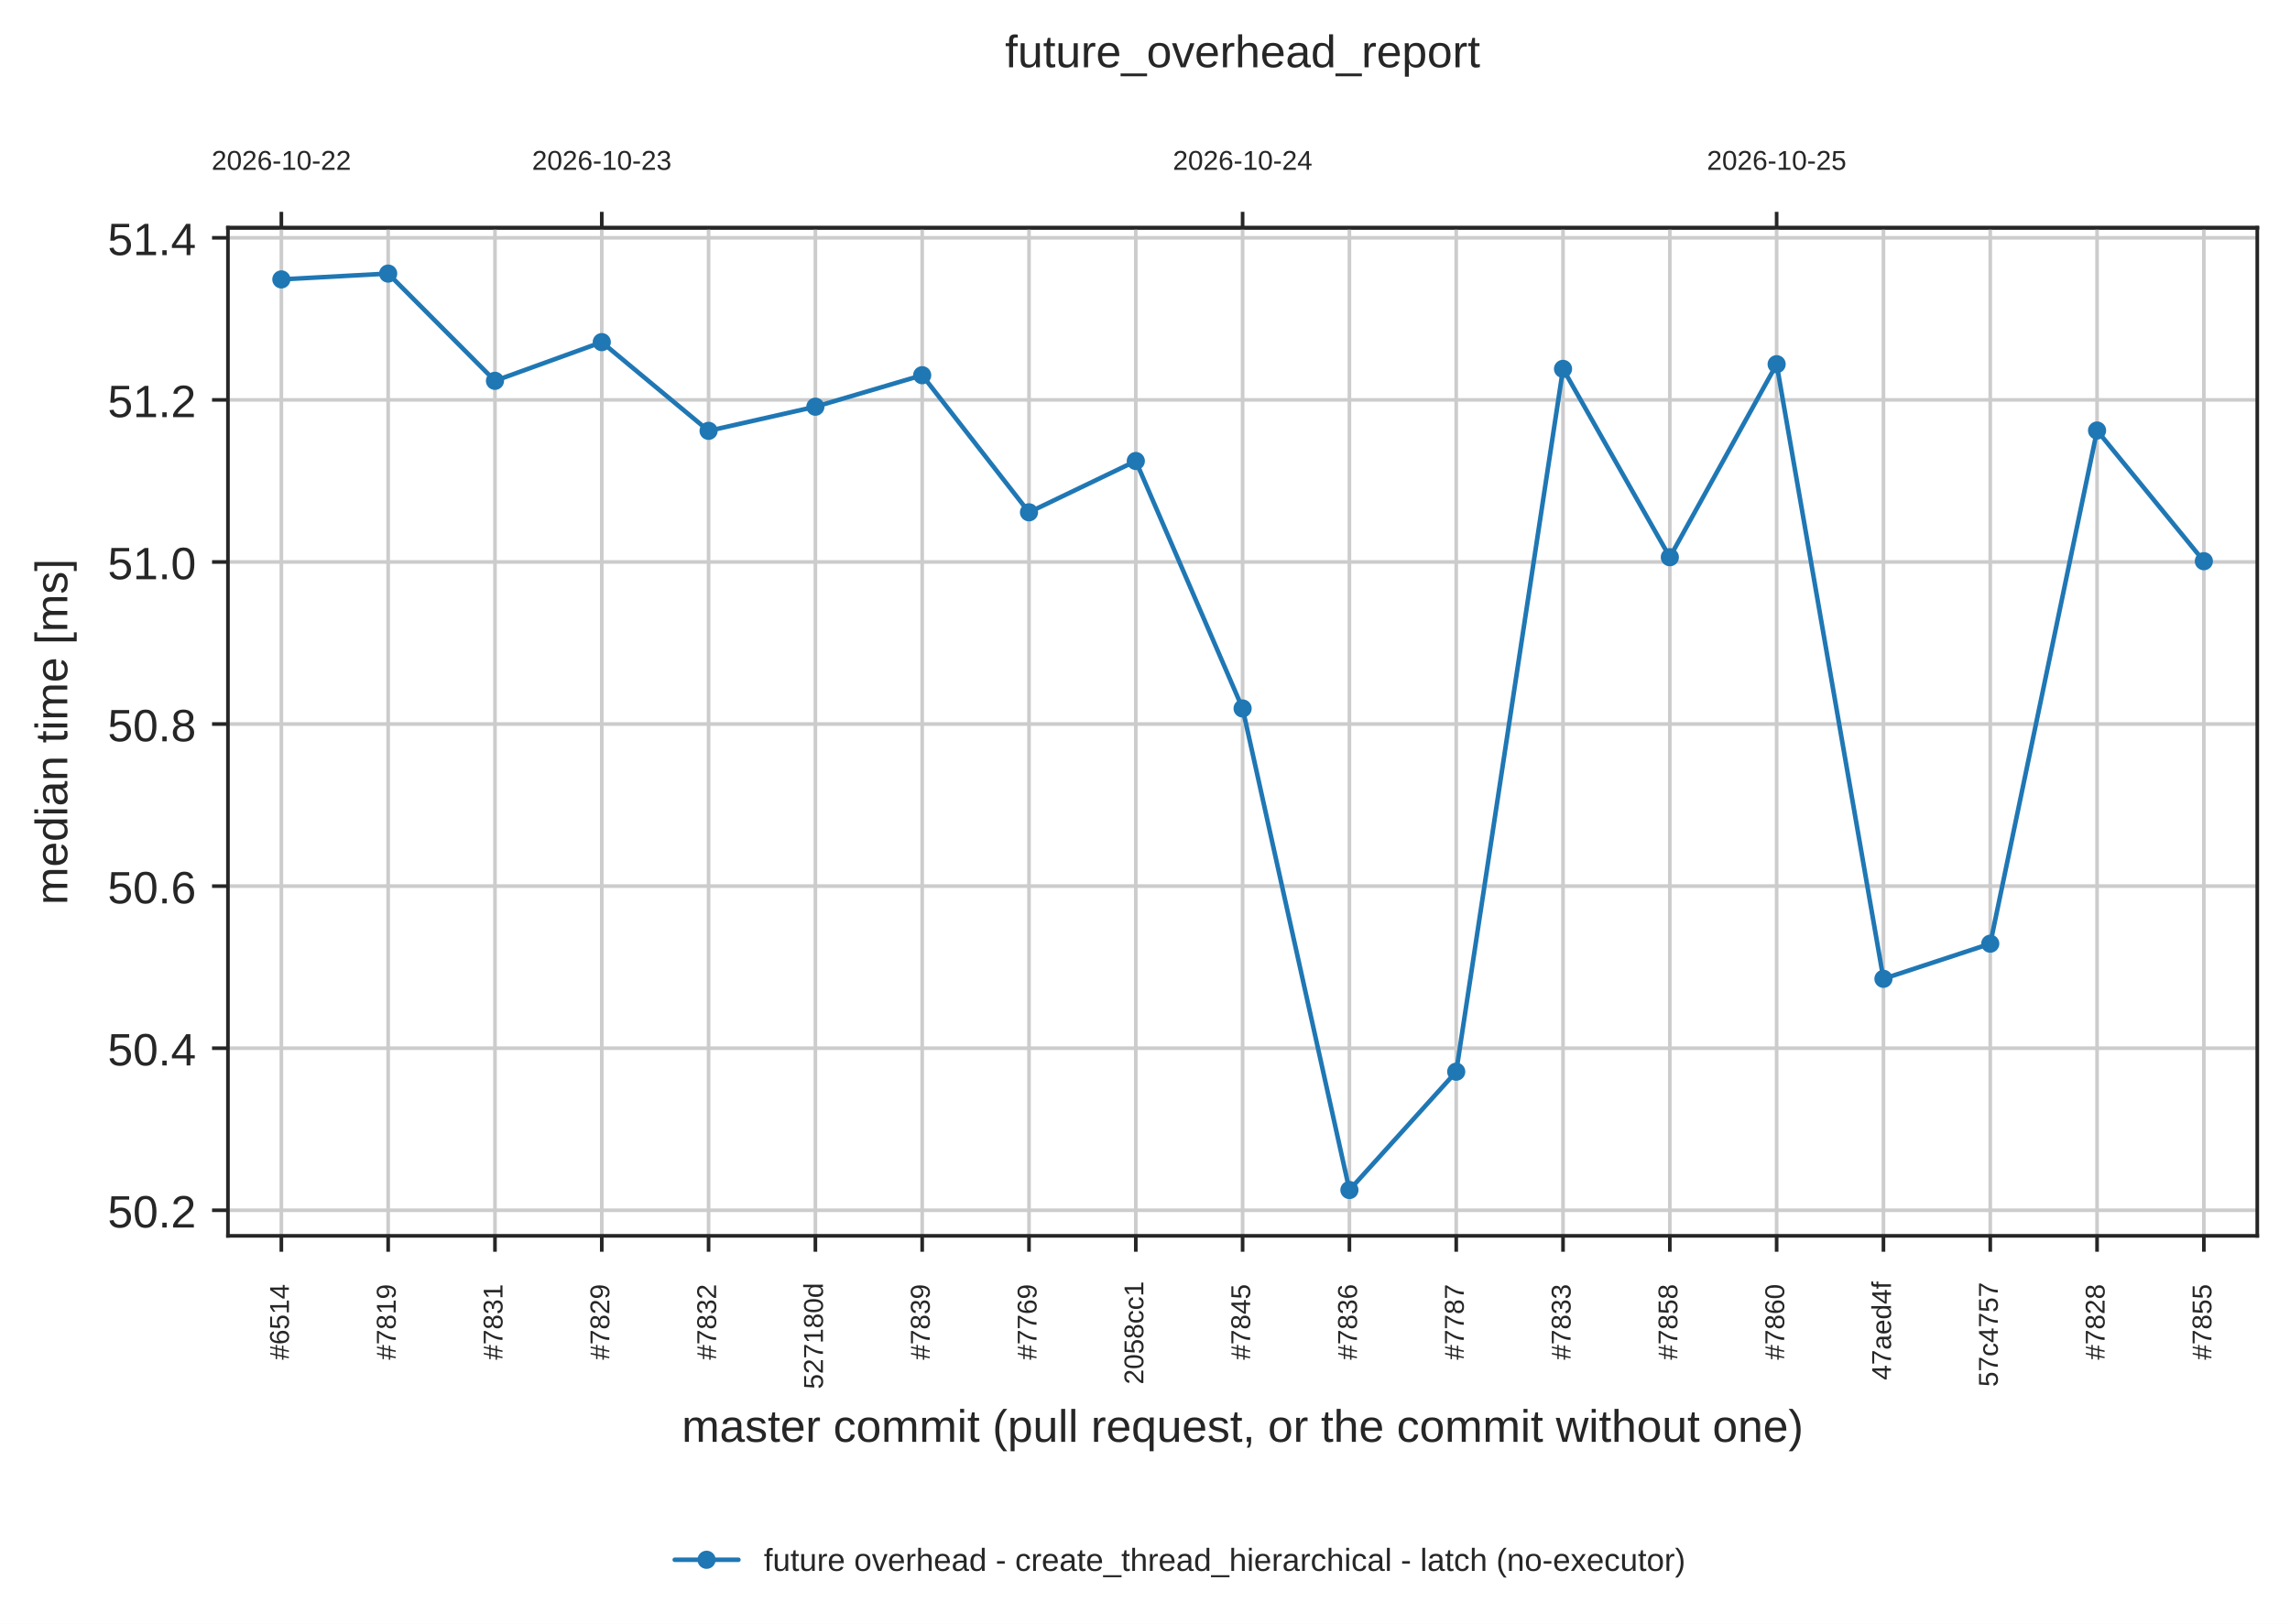
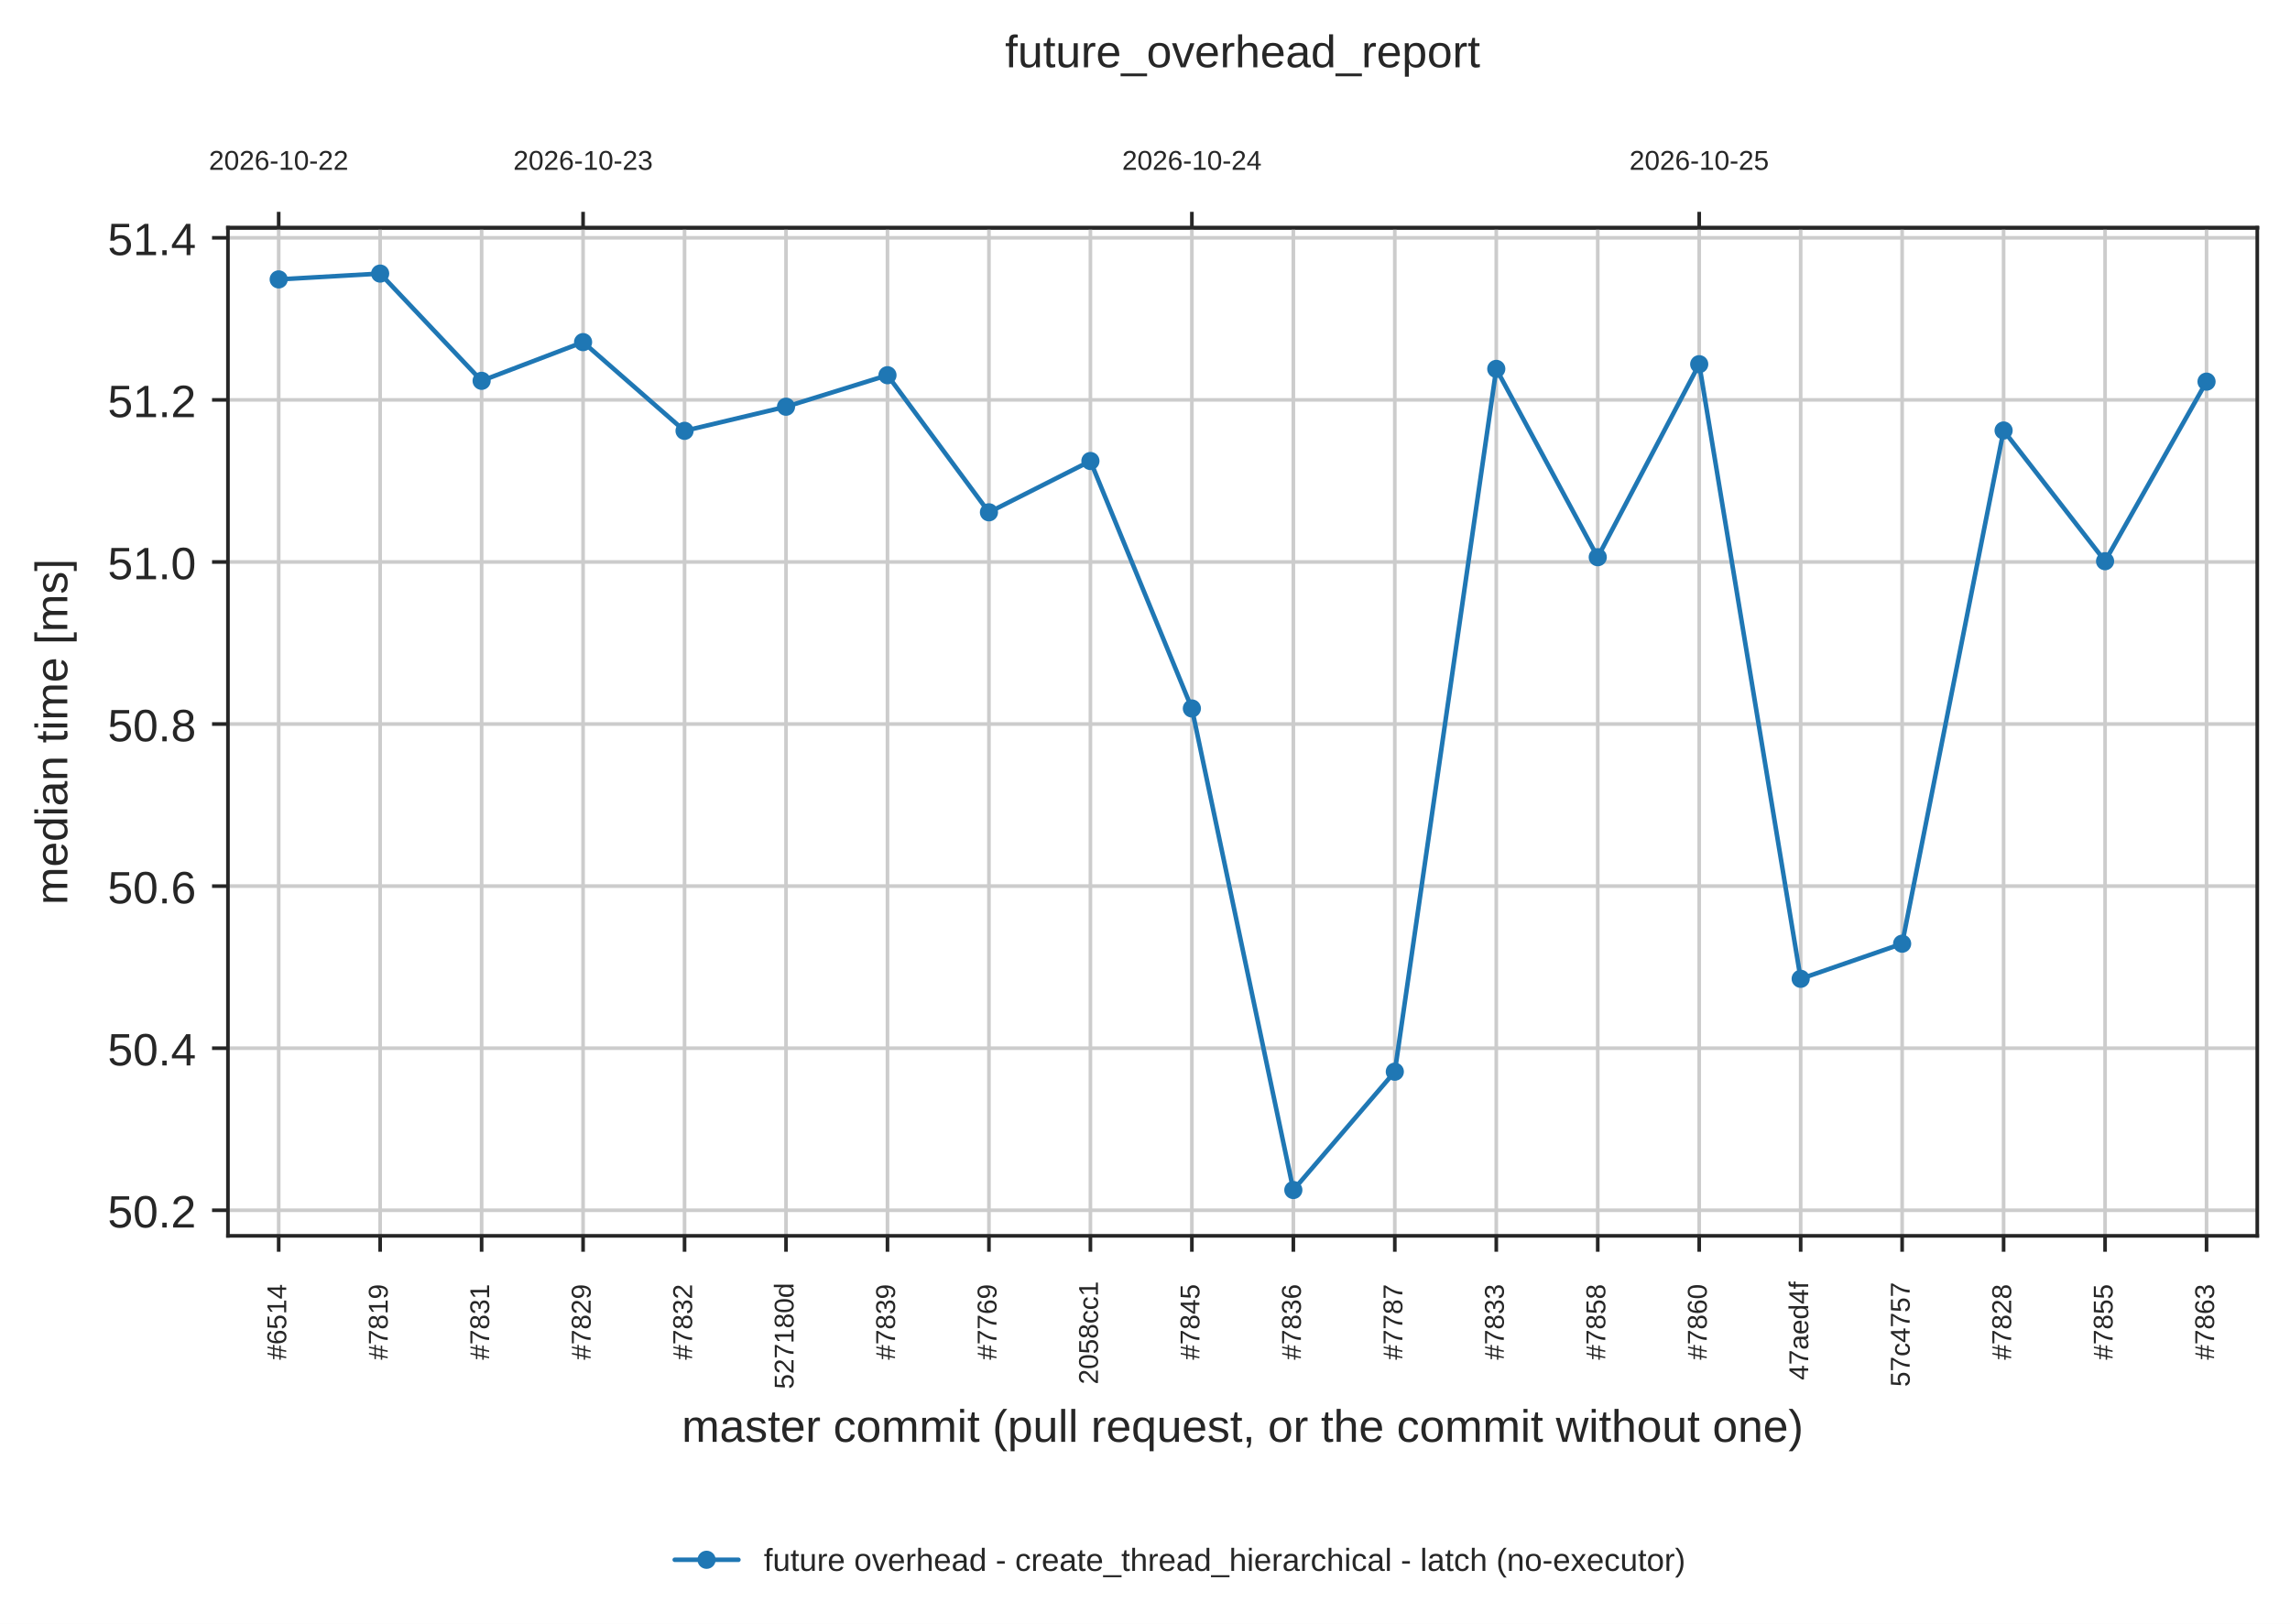
<svg xmlns="http://www.w3.org/2000/svg" xmlns:xlink="http://www.w3.org/1999/xlink" width="503.744pt" height="357.227pt" viewBox="0 0 503.744 357.227" version="1.1">
  <defs>
    <style type="text/css">*{stroke-linejoin: round; stroke-linecap: butt}</style>
  </defs>
  <g id="figure_1">
    <g id="patch_1">
      <path d="M 0 357.227  L 503.744 357.227  L 503.744 0  L 0 0  z " style="fill: #ffffff" />
    </g>
    <g id="axes_1">
      <g id="patch_2">
        <path d="M 50.144 271.865  L 496.544 271.865  L 496.544 50.105  L 50.144 50.105  z " style="fill: #ffffff" />
      </g>
      <g id="axes_2">
        <g id="patch_3">
          <path d="M 50.144 50.105  L 496.544 50.105  L 496.544 50.105  L 50.144 50.105  z " style="fill: #ffffff" />
        </g>
        <g id="matplotlib.axis_1">
          <g id="xtick_1">
            <g id="line2d_1">
-               <path d="M 61.891 50.105  L 61.891 50.105  " clip-path="url(#p369d1772c1)" style="fill: none; stroke: #cccccc; stroke-width: 0.8; stroke-linecap: round" />
+               <path d="M 61.304 50.105  L 61.304 50.105  " clip-path="url(#p369d1772c1)" style="fill: none; stroke: #cccccc; stroke-width: 0.8; stroke-linecap: round" />
            </g>
            <g id="line2d_2">
              <defs>
                <path id="m009edd776a" d="M 0 0  L 0 -3.5  " style="stroke: #262626; stroke-width: 0.8" />
              </defs>
              <g>
-                 <use xlink:href="#m009edd776a" x="61.891" y="50.105" style="fill: #262626; stroke: #262626; stroke-width: 0.8" />
+                 <use xlink:href="#m009edd776a" x="61.304" y="50.105" style="fill: #262626; stroke: #262626; stroke-width: 0.8" />
              </g>
            </g>
            <g id="text_1">
-               <text style="fill: #262626; font: 6px 'Arial', 'DejaVu Sans', 'Liberation Sans', 'Bitstream Vera Sans', sans-serif; text-anchor: middle" x="61.891" y="37.358" transform="rotate(-0 61.89112 37.3575)">2026-10-22</text>
+               <text style="fill: #262626; font: 6px 'Arial', 'DejaVu Sans', 'Liberation Sans', 'Bitstream Vera Sans', sans-serif; text-anchor: middle" x="61.304" y="37.358" transform="rotate(-0 61.30375 37.3575)">2026-10-22</text>
            </g>
          </g>
          <g id="xtick_2">
            <g id="line2d_3">
-               <path d="M 132.375 50.105  L 132.375 50.105  " clip-path="url(#p369d1772c1)" style="fill: none; stroke: #cccccc; stroke-width: 0.8; stroke-linecap: round" />
+               <path d="M 128.264 50.105  L 128.264 50.105  " clip-path="url(#p369d1772c1)" style="fill: none; stroke: #cccccc; stroke-width: 0.8; stroke-linecap: round" />
            </g>
            <g id="line2d_4">
              <g>
-                 <use xlink:href="#m009edd776a" x="132.375" y="50.105" style="fill: #262626; stroke: #262626; stroke-width: 0.8" />
+                 <use xlink:href="#m009edd776a" x="128.264" y="50.105" style="fill: #262626; stroke: #262626; stroke-width: 0.8" />
              </g>
            </g>
            <g id="text_2">
-               <text style="fill: #262626; font: 6px 'Arial', 'DejaVu Sans', 'Liberation Sans', 'Bitstream Vera Sans', sans-serif; text-anchor: middle" x="132.375" y="37.358" transform="rotate(-0 132.3753 37.3575)">2026-10-23</text>
+               <text style="fill: #262626; font: 6px 'Arial', 'DejaVu Sans', 'Liberation Sans', 'Bitstream Vera Sans', sans-serif; text-anchor: middle" x="128.264" y="37.358" transform="rotate(-0 128.2637 37.3575)">2026-10-23</text>
            </g>
          </g>
          <g id="xtick_3">
            <g id="line2d_5">
-               <path d="M 273.344 50.105  L 273.344 50.105  " clip-path="url(#p369d1772c1)" style="fill: none; stroke: #cccccc; stroke-width: 0.8; stroke-linecap: round" />
+               <path d="M 262.184 50.105  L 262.184 50.105  " clip-path="url(#p369d1772c1)" style="fill: none; stroke: #cccccc; stroke-width: 0.8; stroke-linecap: round" />
            </g>
            <g id="line2d_6">
              <g>
-                 <use xlink:href="#m009edd776a" x="273.344" y="50.105" style="fill: #262626; stroke: #262626; stroke-width: 0.8" />
+                 <use xlink:href="#m009edd776a" x="262.184" y="50.105" style="fill: #262626; stroke: #262626; stroke-width: 0.8" />
              </g>
            </g>
            <g id="text_3">
-               <text style="fill: #262626; font: 6px 'Arial', 'DejaVu Sans', 'Liberation Sans', 'Bitstream Vera Sans', sans-serif; text-anchor: middle" x="273.344" y="37.358" transform="rotate(-0 273.3438 37.3575)">2026-10-24</text>
+               <text style="fill: #262626; font: 6px 'Arial', 'DejaVu Sans', 'Liberation Sans', 'Bitstream Vera Sans', sans-serif; text-anchor: middle" x="262.184" y="37.358" transform="rotate(-0 262.1837 37.3575)">2026-10-24</text>
            </g>
          </g>
          <g id="xtick_4">
            <g id="line2d_7">
-               <path d="M 390.817 50.105  L 390.817 50.105  " clip-path="url(#p369d1772c1)" style="fill: none; stroke: #cccccc; stroke-width: 0.8; stroke-linecap: round" />
+               <path d="M 373.784 50.105  L 373.784 50.105  " clip-path="url(#p369d1772c1)" style="fill: none; stroke: #cccccc; stroke-width: 0.8; stroke-linecap: round" />
            </g>
            <g id="line2d_8">
              <g>
-                 <use xlink:href="#m009edd776a" x="390.817" y="50.105" style="fill: #262626; stroke: #262626; stroke-width: 0.8" />
+                 <use xlink:href="#m009edd776a" x="373.784" y="50.105" style="fill: #262626; stroke: #262626; stroke-width: 0.8" />
              </g>
            </g>
            <g id="text_4">
-               <text style="fill: #262626; font: 6px 'Arial', 'DejaVu Sans', 'Liberation Sans', 'Bitstream Vera Sans', sans-serif; text-anchor: middle" x="390.817" y="37.358" transform="rotate(-0 390.8174 37.3575)">2026-10-25</text>
+               <text style="fill: #262626; font: 6px 'Arial', 'DejaVu Sans', 'Liberation Sans', 'Bitstream Vera Sans', sans-serif; text-anchor: middle" x="373.784" y="37.358" transform="rotate(-0 373.7837 37.3575)">2026-10-25</text>
            </g>
          </g>
        </g>
        <g id="matplotlib.axis_2" />
        <g id="patch_4">
          <path d="M 50.144 50.105  L 496.544 50.105  " style="fill: none; stroke: #262626; stroke-width: 0.8; stroke-linejoin: miter; stroke-linecap: square" />
        </g>
      </g>
      <g id="matplotlib.axis_3">
        <g id="xtick_5">
          <g id="line2d_9">
-             <path d="M 61.891 271.865  L 61.891 50.105  " clip-path="url(#p576c187606)" style="fill: none; stroke: #cccccc; stroke-width: 0.8; stroke-linecap: round" />
+             <path d="M 61.304 271.865  L 61.304 50.105  " clip-path="url(#p576c187606)" style="fill: none; stroke: #cccccc; stroke-width: 0.8; stroke-linecap: round" />
          </g>
          <g id="line2d_10">
            <defs>
              <path id="mdfc5214045" d="M 0 0  L 0 3.5  " style="stroke: #262626; stroke-width: 0.8" />
            </defs>
            <g>
-               <use xlink:href="#mdfc5214045" x="61.891" y="271.865" style="fill: #262626; stroke: #262626; stroke-width: 0.8" />
+               <use xlink:href="#mdfc5214045" x="61.304" y="271.865" style="fill: #262626; stroke: #262626; stroke-width: 0.8" />
            </g>
          </g>
          <g id="text_5">
-             <text style="fill: #262626; font: 6px 'Arial', 'DejaVu Sans', 'Liberation Sans', 'Bitstream Vera Sans', sans-serif" transform="translate(63.54674 299.1631) rotate(-90)">#6514</text>
+             <text style="fill: #262626; font: 6px 'Arial', 'DejaVu Sans', 'Liberation Sans', 'Bitstream Vera Sans', sans-serif" transform="translate(62.95938 299.1631) rotate(-90)">#6514</text>
          </g>
        </g>
        <g id="xtick_6">
          <g id="line2d_11">
-             <path d="M 85.386 271.865  L 85.386 50.105  " clip-path="url(#p576c187606)" style="fill: none; stroke: #cccccc; stroke-width: 0.8; stroke-linecap: round" />
+             <path d="M 83.624 271.865  L 83.624 50.105  " clip-path="url(#p576c187606)" style="fill: none; stroke: #cccccc; stroke-width: 0.8; stroke-linecap: round" />
          </g>
          <g id="line2d_12">
            <g>
-               <use xlink:href="#mdfc5214045" x="85.386" y="271.865" style="fill: #262626; stroke: #262626; stroke-width: 0.8" />
+               <use xlink:href="#mdfc5214045" x="83.624" y="271.865" style="fill: #262626; stroke: #262626; stroke-width: 0.8" />
            </g>
          </g>
          <g id="text_6">
-             <text style="fill: #262626; font: 6px 'Arial', 'DejaVu Sans', 'Liberation Sans', 'Bitstream Vera Sans', sans-serif" transform="translate(87.04148 299.1631) rotate(-90)">#7819</text>
+             <text style="fill: #262626; font: 6px 'Arial', 'DejaVu Sans', 'Liberation Sans', 'Bitstream Vera Sans', sans-serif" transform="translate(85.27938 299.1631) rotate(-90)">#7819</text>
          </g>
        </g>
        <g id="xtick_7">
          <g id="line2d_13">
-             <path d="M 108.881 271.865  L 108.881 50.105  " clip-path="url(#p576c187606)" style="fill: none; stroke: #cccccc; stroke-width: 0.8; stroke-linecap: round" />
+             <path d="M 105.944 271.865  L 105.944 50.105  " clip-path="url(#p576c187606)" style="fill: none; stroke: #cccccc; stroke-width: 0.8; stroke-linecap: round" />
          </g>
          <g id="line2d_14">
            <g>
-               <use xlink:href="#mdfc5214045" x="108.881" y="271.865" style="fill: #262626; stroke: #262626; stroke-width: 0.8" />
+               <use xlink:href="#mdfc5214045" x="105.944" y="271.865" style="fill: #262626; stroke: #262626; stroke-width: 0.8" />
            </g>
          </g>
          <g id="text_7">
-             <text style="fill: #262626; font: 6px 'Arial', 'DejaVu Sans', 'Liberation Sans', 'Bitstream Vera Sans', sans-serif" transform="translate(110.5362 299.1631) rotate(-90)">#7831</text>
+             <text style="fill: #262626; font: 6px 'Arial', 'DejaVu Sans', 'Liberation Sans', 'Bitstream Vera Sans', sans-serif" transform="translate(107.5994 299.1631) rotate(-90)">#7831</text>
          </g>
        </g>
        <g id="xtick_8">
          <g id="line2d_15">
-             <path d="M 132.375 271.865  L 132.375 50.105  " clip-path="url(#p576c187606)" style="fill: none; stroke: #cccccc; stroke-width: 0.8; stroke-linecap: round" />
+             <path d="M 128.264 271.865  L 128.264 50.105  " clip-path="url(#p576c187606)" style="fill: none; stroke: #cccccc; stroke-width: 0.8; stroke-linecap: round" />
          </g>
          <g id="line2d_16">
            <g>
-               <use xlink:href="#mdfc5214045" x="132.375" y="271.865" style="fill: #262626; stroke: #262626; stroke-width: 0.8" />
+               <use xlink:href="#mdfc5214045" x="128.264" y="271.865" style="fill: #262626; stroke: #262626; stroke-width: 0.8" />
            </g>
          </g>
          <g id="text_8">
-             <text style="fill: #262626; font: 6px 'Arial', 'DejaVu Sans', 'Liberation Sans', 'Bitstream Vera Sans', sans-serif" transform="translate(134.031 299.1631) rotate(-90)">#7829</text>
+             <text style="fill: #262626; font: 6px 'Arial', 'DejaVu Sans', 'Liberation Sans', 'Bitstream Vera Sans', sans-serif" transform="translate(129.9194 299.1631) rotate(-90)">#7829</text>
          </g>
        </g>
        <g id="xtick_9">
          <g id="line2d_17">
-             <path d="M 155.87 271.865  L 155.87 50.105  " clip-path="url(#p576c187606)" style="fill: none; stroke: #cccccc; stroke-width: 0.8; stroke-linecap: round" />
+             <path d="M 150.584 271.865  L 150.584 50.105  " clip-path="url(#p576c187606)" style="fill: none; stroke: #cccccc; stroke-width: 0.8; stroke-linecap: round" />
          </g>
          <g id="line2d_18">
            <g>
-               <use xlink:href="#mdfc5214045" x="155.87" y="271.865" style="fill: #262626; stroke: #262626; stroke-width: 0.8" />
+               <use xlink:href="#mdfc5214045" x="150.584" y="271.865" style="fill: #262626; stroke: #262626; stroke-width: 0.8" />
            </g>
          </g>
          <g id="text_9">
-             <text style="fill: #262626; font: 6px 'Arial', 'DejaVu Sans', 'Liberation Sans', 'Bitstream Vera Sans', sans-serif" transform="translate(157.5257 299.1631) rotate(-90)">#7832</text>
+             <text style="fill: #262626; font: 6px 'Arial', 'DejaVu Sans', 'Liberation Sans', 'Bitstream Vera Sans', sans-serif" transform="translate(152.2394 299.1631) rotate(-90)">#7832</text>
          </g>
        </g>
        <g id="xtick_10">
          <g id="line2d_19">
-             <path d="M 179.365 271.865  L 179.365 50.105  " clip-path="url(#p576c187606)" style="fill: none; stroke: #cccccc; stroke-width: 0.8; stroke-linecap: round" />
+             <path d="M 172.904 271.865  L 172.904 50.105  " clip-path="url(#p576c187606)" style="fill: none; stroke: #cccccc; stroke-width: 0.8; stroke-linecap: round" />
          </g>
          <g id="line2d_20">
            <g>
-               <use xlink:href="#mdfc5214045" x="179.365" y="271.865" style="fill: #262626; stroke: #262626; stroke-width: 0.8" />
+               <use xlink:href="#mdfc5214045" x="172.904" y="271.865" style="fill: #262626; stroke: #262626; stroke-width: 0.8" />
            </g>
          </g>
          <g id="text_10">
-             <text style="fill: #262626; font: 6px 'Arial', 'DejaVu Sans', 'Liberation Sans', 'Bitstream Vera Sans', sans-serif" transform="translate(181.0204 305.5794) rotate(-90)">527180d</text>
+             <text style="fill: #262626; font: 6px 'Arial', 'DejaVu Sans', 'Liberation Sans', 'Bitstream Vera Sans', sans-serif" transform="translate(174.5594 305.5794) rotate(-90)">527180d</text>
          </g>
        </g>
        <g id="xtick_11">
          <g id="line2d_21">
-             <path d="M 202.86 271.865  L 202.86 50.105  " clip-path="url(#p576c187606)" style="fill: none; stroke: #cccccc; stroke-width: 0.8; stroke-linecap: round" />
+             <path d="M 195.224 271.865  L 195.224 50.105  " clip-path="url(#p576c187606)" style="fill: none; stroke: #cccccc; stroke-width: 0.8; stroke-linecap: round" />
          </g>
          <g id="line2d_22">
            <g>
-               <use xlink:href="#mdfc5214045" x="202.86" y="271.865" style="fill: #262626; stroke: #262626; stroke-width: 0.8" />
+               <use xlink:href="#mdfc5214045" x="195.224" y="271.865" style="fill: #262626; stroke: #262626; stroke-width: 0.8" />
            </g>
          </g>
          <g id="text_11">
-             <text style="fill: #262626; font: 6px 'Arial', 'DejaVu Sans', 'Liberation Sans', 'Bitstream Vera Sans', sans-serif" transform="translate(204.5152 299.1631) rotate(-90)">#7839</text>
+             <text style="fill: #262626; font: 6px 'Arial', 'DejaVu Sans', 'Liberation Sans', 'Bitstream Vera Sans', sans-serif" transform="translate(196.8794 299.1631) rotate(-90)">#7839</text>
          </g>
        </g>
        <g id="xtick_12">
          <g id="line2d_23">
-             <path d="M 226.354 271.865  L 226.354 50.105  " clip-path="url(#p576c187606)" style="fill: none; stroke: #cccccc; stroke-width: 0.8; stroke-linecap: round" />
+             <path d="M 217.544 271.865  L 217.544 50.105  " clip-path="url(#p576c187606)" style="fill: none; stroke: #cccccc; stroke-width: 0.8; stroke-linecap: round" />
          </g>
          <g id="line2d_24">
            <g>
-               <use xlink:href="#mdfc5214045" x="226.354" y="271.865" style="fill: #262626; stroke: #262626; stroke-width: 0.8" />
+               <use xlink:href="#mdfc5214045" x="217.544" y="271.865" style="fill: #262626; stroke: #262626; stroke-width: 0.8" />
            </g>
          </g>
          <g id="text_12">
-             <text style="fill: #262626; font: 6px 'Arial', 'DejaVu Sans', 'Liberation Sans', 'Bitstream Vera Sans', sans-serif" transform="translate(228.0099 299.1631) rotate(-90)">#7769</text>
+             <text style="fill: #262626; font: 6px 'Arial', 'DejaVu Sans', 'Liberation Sans', 'Bitstream Vera Sans', sans-serif" transform="translate(219.1994 299.1631) rotate(-90)">#7769</text>
          </g>
        </g>
        <g id="xtick_13">
          <g id="line2d_25">
-             <path d="M 249.849 271.865  L 249.849 50.105  " clip-path="url(#p576c187606)" style="fill: none; stroke: #cccccc; stroke-width: 0.8; stroke-linecap: round" />
+             <path d="M 239.864 271.865  L 239.864 50.105  " clip-path="url(#p576c187606)" style="fill: none; stroke: #cccccc; stroke-width: 0.8; stroke-linecap: round" />
          </g>
          <g id="line2d_26">
            <g>
-               <use xlink:href="#mdfc5214045" x="249.849" y="271.865" style="fill: #262626; stroke: #262626; stroke-width: 0.8" />
+               <use xlink:href="#mdfc5214045" x="239.864" y="271.865" style="fill: #262626; stroke: #262626; stroke-width: 0.8" />
            </g>
          </g>
          <g id="text_13">
-             <text style="fill: #262626; font: 6px 'Arial', 'DejaVu Sans', 'Liberation Sans', 'Bitstream Vera Sans', sans-serif" transform="translate(251.5046 304.5509) rotate(-90)">2058cc1</text>
+             <text style="fill: #262626; font: 6px 'Arial', 'DejaVu Sans', 'Liberation Sans', 'Bitstream Vera Sans', sans-serif" transform="translate(241.5194 304.5509) rotate(-90)">2058cc1</text>
          </g>
        </g>
        <g id="xtick_14">
          <g id="line2d_27">
-             <path d="M 273.344 271.865  L 273.344 50.105  " clip-path="url(#p576c187606)" style="fill: none; stroke: #cccccc; stroke-width: 0.8; stroke-linecap: round" />
+             <path d="M 262.184 271.865  L 262.184 50.105  " clip-path="url(#p576c187606)" style="fill: none; stroke: #cccccc; stroke-width: 0.8; stroke-linecap: round" />
          </g>
          <g id="line2d_28">
            <g>
-               <use xlink:href="#mdfc5214045" x="273.344" y="271.865" style="fill: #262626; stroke: #262626; stroke-width: 0.8" />
+               <use xlink:href="#mdfc5214045" x="262.184" y="271.865" style="fill: #262626; stroke: #262626; stroke-width: 0.8" />
            </g>
          </g>
          <g id="text_14">
-             <text style="fill: #262626; font: 6px 'Arial', 'DejaVu Sans', 'Liberation Sans', 'Bitstream Vera Sans', sans-serif" transform="translate(274.9994 299.1631) rotate(-90)">#7845</text>
+             <text style="fill: #262626; font: 6px 'Arial', 'DejaVu Sans', 'Liberation Sans', 'Bitstream Vera Sans', sans-serif" transform="translate(263.8394 299.1631) rotate(-90)">#7845</text>
          </g>
        </g>
        <g id="xtick_15">
          <g id="line2d_29">
-             <path d="M 296.838 271.865  L 296.838 50.105  " clip-path="url(#p576c187606)" style="fill: none; stroke: #cccccc; stroke-width: 0.8; stroke-linecap: round" />
+             <path d="M 284.504 271.865  L 284.504 50.105  " clip-path="url(#p576c187606)" style="fill: none; stroke: #cccccc; stroke-width: 0.8; stroke-linecap: round" />
          </g>
          <g id="line2d_30">
            <g>
-               <use xlink:href="#mdfc5214045" x="296.838" y="271.865" style="fill: #262626; stroke: #262626; stroke-width: 0.8" />
+               <use xlink:href="#mdfc5214045" x="284.504" y="271.865" style="fill: #262626; stroke: #262626; stroke-width: 0.8" />
            </g>
          </g>
          <g id="text_15">
-             <text style="fill: #262626; font: 6px 'Arial', 'DejaVu Sans', 'Liberation Sans', 'Bitstream Vera Sans', sans-serif" transform="translate(298.4941 299.1631) rotate(-90)">#7836</text>
+             <text style="fill: #262626; font: 6px 'Arial', 'DejaVu Sans', 'Liberation Sans', 'Bitstream Vera Sans', sans-serif" transform="translate(286.1594 299.1631) rotate(-90)">#7836</text>
          </g>
        </g>
        <g id="xtick_16">
          <g id="line2d_31">
-             <path d="M 320.333 271.865  L 320.333 50.105  " clip-path="url(#p576c187606)" style="fill: none; stroke: #cccccc; stroke-width: 0.8; stroke-linecap: round" />
+             <path d="M 306.824 271.865  L 306.824 50.105  " clip-path="url(#p576c187606)" style="fill: none; stroke: #cccccc; stroke-width: 0.8; stroke-linecap: round" />
          </g>
          <g id="line2d_32">
            <g>
-               <use xlink:href="#mdfc5214045" x="320.333" y="271.865" style="fill: #262626; stroke: #262626; stroke-width: 0.8" />
+               <use xlink:href="#mdfc5214045" x="306.824" y="271.865" style="fill: #262626; stroke: #262626; stroke-width: 0.8" />
            </g>
          </g>
          <g id="text_16">
-             <text style="fill: #262626; font: 6px 'Arial', 'DejaVu Sans', 'Liberation Sans', 'Bitstream Vera Sans', sans-serif" transform="translate(321.9888 299.1631) rotate(-90)">#7787</text>
+             <text style="fill: #262626; font: 6px 'Arial', 'DejaVu Sans', 'Liberation Sans', 'Bitstream Vera Sans', sans-serif" transform="translate(308.4794 299.1631) rotate(-90)">#7787</text>
          </g>
        </g>
        <g id="xtick_17">
          <g id="line2d_33">
-             <path d="M 343.828 271.865  L 343.828 50.105  " clip-path="url(#p576c187606)" style="fill: none; stroke: #cccccc; stroke-width: 0.8; stroke-linecap: round" />
+             <path d="M 329.144 271.865  L 329.144 50.105  " clip-path="url(#p576c187606)" style="fill: none; stroke: #cccccc; stroke-width: 0.8; stroke-linecap: round" />
          </g>
          <g id="line2d_34">
            <g>
-               <use xlink:href="#mdfc5214045" x="343.828" y="271.865" style="fill: #262626; stroke: #262626; stroke-width: 0.8" />
+               <use xlink:href="#mdfc5214045" x="329.144" y="271.865" style="fill: #262626; stroke: #262626; stroke-width: 0.8" />
            </g>
          </g>
          <g id="text_17">
-             <text style="fill: #262626; font: 6px 'Arial', 'DejaVu Sans', 'Liberation Sans', 'Bitstream Vera Sans', sans-serif" transform="translate(345.4836 299.1631) rotate(-90)">#7833</text>
+             <text style="fill: #262626; font: 6px 'Arial', 'DejaVu Sans', 'Liberation Sans', 'Bitstream Vera Sans', sans-serif" transform="translate(330.7994 299.1631) rotate(-90)">#7833</text>
          </g>
        </g>
        <g id="xtick_18">
          <g id="line2d_35">
-             <path d="M 367.323 271.865  L 367.323 50.105  " clip-path="url(#p576c187606)" style="fill: none; stroke: #cccccc; stroke-width: 0.8; stroke-linecap: round" />
+             <path d="M 351.464 271.865  L 351.464 50.105  " clip-path="url(#p576c187606)" style="fill: none; stroke: #cccccc; stroke-width: 0.8; stroke-linecap: round" />
          </g>
          <g id="line2d_36">
            <g>
-               <use xlink:href="#mdfc5214045" x="367.323" y="271.865" style="fill: #262626; stroke: #262626; stroke-width: 0.8" />
+               <use xlink:href="#mdfc5214045" x="351.464" y="271.865" style="fill: #262626; stroke: #262626; stroke-width: 0.8" />
            </g>
          </g>
          <g id="text_18">
-             <text style="fill: #262626; font: 6px 'Arial', 'DejaVu Sans', 'Liberation Sans', 'Bitstream Vera Sans', sans-serif" transform="translate(368.9783 299.1631) rotate(-90)">#7858</text>
+             <text style="fill: #262626; font: 6px 'Arial', 'DejaVu Sans', 'Liberation Sans', 'Bitstream Vera Sans', sans-serif" transform="translate(353.1194 299.1631) rotate(-90)">#7858</text>
          </g>
        </g>
        <g id="xtick_19">
          <g id="line2d_37">
-             <path d="M 390.817 271.865  L 390.817 50.105  " clip-path="url(#p576c187606)" style="fill: none; stroke: #cccccc; stroke-width: 0.8; stroke-linecap: round" />
+             <path d="M 373.784 271.865  L 373.784 50.105  " clip-path="url(#p576c187606)" style="fill: none; stroke: #cccccc; stroke-width: 0.8; stroke-linecap: round" />
          </g>
          <g id="line2d_38">
            <g>
-               <use xlink:href="#mdfc5214045" x="390.817" y="271.865" style="fill: #262626; stroke: #262626; stroke-width: 0.8" />
+               <use xlink:href="#mdfc5214045" x="373.784" y="271.865" style="fill: #262626; stroke: #262626; stroke-width: 0.8" />
            </g>
          </g>
          <g id="text_19">
-             <text style="fill: #262626; font: 6px 'Arial', 'DejaVu Sans', 'Liberation Sans', 'Bitstream Vera Sans', sans-serif" transform="translate(392.4731 299.1631) rotate(-90)">#7860</text>
+             <text style="fill: #262626; font: 6px 'Arial', 'DejaVu Sans', 'Liberation Sans', 'Bitstream Vera Sans', sans-serif" transform="translate(375.4394 299.1631) rotate(-90)">#7860</text>
          </g>
        </g>
        <g id="xtick_20">
          <g id="line2d_39">
-             <path d="M 414.312 271.865  L 414.312 50.105  " clip-path="url(#p576c187606)" style="fill: none; stroke: #cccccc; stroke-width: 0.8; stroke-linecap: round" />
+             <path d="M 396.104 271.865  L 396.104 50.105  " clip-path="url(#p576c187606)" style="fill: none; stroke: #cccccc; stroke-width: 0.8; stroke-linecap: round" />
          </g>
          <g id="line2d_40">
            <g>
-               <use xlink:href="#mdfc5214045" x="414.312" y="271.865" style="fill: #262626; stroke: #262626; stroke-width: 0.8" />
+               <use xlink:href="#mdfc5214045" x="396.104" y="271.865" style="fill: #262626; stroke: #262626; stroke-width: 0.8" />
            </g>
          </g>
          <g id="text_20">
-             <text style="fill: #262626; font: 6px 'Arial', 'DejaVu Sans', 'Liberation Sans', 'Bitstream Vera Sans', sans-serif" transform="translate(415.9678 303.6078) rotate(-90)">47aed4f</text>
+             <text style="fill: #262626; font: 6px 'Arial', 'DejaVu Sans', 'Liberation Sans', 'Bitstream Vera Sans', sans-serif" transform="translate(397.7594 303.6078) rotate(-90)">47aed4f</text>
          </g>
        </g>
        <g id="xtick_21">
          <g id="line2d_41">
-             <path d="M 437.807 271.865  L 437.807 50.105  " clip-path="url(#p576c187606)" style="fill: none; stroke: #cccccc; stroke-width: 0.8; stroke-linecap: round" />
+             <path d="M 418.424 271.865  L 418.424 50.105  " clip-path="url(#p576c187606)" style="fill: none; stroke: #cccccc; stroke-width: 0.8; stroke-linecap: round" />
          </g>
          <g id="line2d_42">
            <g>
-               <use xlink:href="#mdfc5214045" x="437.807" y="271.865" style="fill: #262626; stroke: #262626; stroke-width: 0.8" />
+               <use xlink:href="#mdfc5214045" x="418.424" y="271.865" style="fill: #262626; stroke: #262626; stroke-width: 0.8" />
            </g>
          </g>
          <g id="text_21">
-             <text style="fill: #262626; font: 6px 'Arial', 'DejaVu Sans', 'Liberation Sans', 'Bitstream Vera Sans', sans-serif" transform="translate(439.4625 305.0694) rotate(-90)">57c4757</text>
+             <text style="fill: #262626; font: 6px 'Arial', 'DejaVu Sans', 'Liberation Sans', 'Bitstream Vera Sans', sans-serif" transform="translate(420.0794 305.0694) rotate(-90)">57c4757</text>
          </g>
        </g>
        <g id="xtick_22">
          <g id="line2d_43">
-             <path d="M 461.302 271.865  L 461.302 50.105  " clip-path="url(#p576c187606)" style="fill: none; stroke: #cccccc; stroke-width: 0.8; stroke-linecap: round" />
+             <path d="M 440.744 271.865  L 440.744 50.105  " clip-path="url(#p576c187606)" style="fill: none; stroke: #cccccc; stroke-width: 0.8; stroke-linecap: round" />
          </g>
          <g id="line2d_44">
            <g>
-               <use xlink:href="#mdfc5214045" x="461.302" y="271.865" style="fill: #262626; stroke: #262626; stroke-width: 0.8" />
+               <use xlink:href="#mdfc5214045" x="440.744" y="271.865" style="fill: #262626; stroke: #262626; stroke-width: 0.8" />
            </g>
          </g>
          <g id="text_22">
-             <text style="fill: #262626; font: 6px 'Arial', 'DejaVu Sans', 'Liberation Sans', 'Bitstream Vera Sans', sans-serif" transform="translate(462.9573 299.1631) rotate(-90)">#7828</text>
+             <text style="fill: #262626; font: 6px 'Arial', 'DejaVu Sans', 'Liberation Sans', 'Bitstream Vera Sans', sans-serif" transform="translate(442.3994 299.1631) rotate(-90)">#7828</text>
          </g>
        </g>
        <g id="xtick_23">
          <g id="line2d_45">
-             <path d="M 484.796 271.865  L 484.796 50.105  " clip-path="url(#p576c187606)" style="fill: none; stroke: #cccccc; stroke-width: 0.8; stroke-linecap: round" />
+             <path d="M 463.064 271.865  L 463.064 50.105  " clip-path="url(#p576c187606)" style="fill: none; stroke: #cccccc; stroke-width: 0.8; stroke-linecap: round" />
          </g>
          <g id="line2d_46">
            <g>
-               <use xlink:href="#mdfc5214045" x="484.796" y="271.865" style="fill: #262626; stroke: #262626; stroke-width: 0.8" />
+               <use xlink:href="#mdfc5214045" x="463.064" y="271.865" style="fill: #262626; stroke: #262626; stroke-width: 0.8" />
            </g>
          </g>
          <g id="text_23">
-             <text style="fill: #262626; font: 6px 'Arial', 'DejaVu Sans', 'Liberation Sans', 'Bitstream Vera Sans', sans-serif" transform="translate(486.452 299.1631) rotate(-90)">#7855</text>
-           </g>
-         </g>
-         <g id="text_24">
+             <text style="fill: #262626; font: 6px 'Arial', 'DejaVu Sans', 'Liberation Sans', 'Bitstream Vera Sans', sans-serif" transform="translate(464.7194 299.1631) rotate(-90)">#7855</text>
+           </g>
+         </g>
+         <g id="xtick_24">
+           <g id="line2d_47">
+             <path d="M 485.384 271.865  L 485.384 50.105  " clip-path="url(#p576c187606)" style="fill: none; stroke: #cccccc; stroke-width: 0.8; stroke-linecap: round" />
+           </g>
+           <g id="line2d_48">
+             <g>
+               <use xlink:href="#mdfc5214045" x="485.384" y="271.865" style="fill: #262626; stroke: #262626; stroke-width: 0.8" />
+             </g>
+           </g>
+           <g id="text_24">
+             <text style="fill: #262626; font: 6px 'Arial', 'DejaVu Sans', 'Liberation Sans', 'Bitstream Vera Sans', sans-serif" transform="translate(487.0394 299.1631) rotate(-90)">#7863</text>
+           </g>
+         </g>
+         <g id="text_25">
          <text style="fill: #262626; font: 10px 'Arial', 'DejaVu Sans', 'Liberation Sans', 'Bitstream Vera Sans', sans-serif; text-anchor: middle" x="273.344" y="317.178" transform="rotate(-0 273.3438 317.1778)">master commit (pull request, or the commit without one)</text>
        </g>
      </g>
      <g id="matplotlib.axis_4">
        <g id="ytick_1">
-           <g id="line2d_47">
+           <g id="line2d_49">
            <path d="M 50.144 266.241  L 496.544 266.241  " clip-path="url(#p576c187606)" style="fill: none; stroke: #cccccc; stroke-width: 0.8; stroke-linecap: round" />
          </g>
-           <g id="line2d_48">
+           <g id="line2d_50">
            <defs>
              <path id="m414165cd4d" d="M 0 0  L -3.5 0  " style="stroke: #262626; stroke-width: 0.8" />
            </defs>
            <g>
              <use xlink:href="#m414165cd4d" x="50.144" y="266.241" style="fill: #262626; stroke: #262626; stroke-width: 0.8" />
            </g>
          </g>
-           <g id="text_25">
+           <g id="text_26">
            <text style="fill: #262626; font: 10px 'Arial', 'DejaVu Sans', 'Liberation Sans', 'Bitstream Vera Sans', sans-serif; text-anchor: end" x="43.144" y="270.04" transform="rotate(-0 43.14375 270.0399)">50.2</text>
          </g>
        </g>
        <g id="ytick_2">
-           <g id="line2d_49">
+           <g id="line2d_51">
            <path d="M 50.144 230.587  L 496.544 230.587  " clip-path="url(#p576c187606)" style="fill: none; stroke: #cccccc; stroke-width: 0.8; stroke-linecap: round" />
          </g>
-           <g id="line2d_50">
+           <g id="line2d_52">
            <g>
              <use xlink:href="#m414165cd4d" x="50.144" y="230.587" style="fill: #262626; stroke: #262626; stroke-width: 0.8" />
            </g>
          </g>
-           <g id="text_26">
+           <g id="text_27">
            <text style="fill: #262626; font: 10px 'Arial', 'DejaVu Sans', 'Liberation Sans', 'Bitstream Vera Sans', sans-serif; text-anchor: end" x="43.144" y="234.386" transform="rotate(-0 43.14375 234.3857)">50.4</text>
          </g>
        </g>
        <g id="ytick_3">
-           <g id="line2d_51">
+           <g id="line2d_53">
            <path d="M 50.144 194.932  L 496.544 194.932  " clip-path="url(#p576c187606)" style="fill: none; stroke: #cccccc; stroke-width: 0.8; stroke-linecap: round" />
          </g>
-           <g id="line2d_52">
+           <g id="line2d_54">
            <g>
              <use xlink:href="#m414165cd4d" x="50.144" y="194.932" style="fill: #262626; stroke: #262626; stroke-width: 0.8" />
            </g>
          </g>
-           <g id="text_27">
+           <g id="text_28">
            <text style="fill: #262626; font: 10px 'Arial', 'DejaVu Sans', 'Liberation Sans', 'Bitstream Vera Sans', sans-serif; text-anchor: end" x="43.144" y="198.732" transform="rotate(-0 43.14375 198.7316)">50.6</text>
          </g>
        </g>
        <g id="ytick_4">
-           <g id="line2d_53">
+           <g id="line2d_55">
            <path d="M 50.144 159.278  L 496.544 159.278  " clip-path="url(#p576c187606)" style="fill: none; stroke: #cccccc; stroke-width: 0.8; stroke-linecap: round" />
          </g>
-           <g id="line2d_54">
+           <g id="line2d_56">
            <g>
              <use xlink:href="#m414165cd4d" x="50.144" y="159.278" style="fill: #262626; stroke: #262626; stroke-width: 0.8" />
            </g>
          </g>
-           <g id="text_28">
+           <g id="text_29">
            <text style="fill: #262626; font: 10px 'Arial', 'DejaVu Sans', 'Liberation Sans', 'Bitstream Vera Sans', sans-serif; text-anchor: end" x="43.144" y="163.077" transform="rotate(-0 43.14375 163.0775)">50.8</text>
          </g>
        </g>
        <g id="ytick_5">
-           <g id="line2d_55">
+           <g id="line2d_57">
            <path d="M 50.144 123.624  L 496.544 123.624  " clip-path="url(#p576c187606)" style="fill: none; stroke: #cccccc; stroke-width: 0.8; stroke-linecap: round" />
          </g>
-           <g id="line2d_56">
+           <g id="line2d_58">
            <g>
              <use xlink:href="#m414165cd4d" x="50.144" y="123.624" style="fill: #262626; stroke: #262626; stroke-width: 0.8" />
            </g>
          </g>
-           <g id="text_29">
+           <g id="text_30">
            <text style="fill: #262626; font: 10px 'Arial', 'DejaVu Sans', 'Liberation Sans', 'Bitstream Vera Sans', sans-serif; text-anchor: end" x="43.144" y="127.423" transform="rotate(-0 43.14375 127.4233)">51.0</text>
          </g>
        </g>
        <g id="ytick_6">
-           <g id="line2d_57">
+           <g id="line2d_59">
            <path d="M 50.144 87.97  L 496.544 87.97  " clip-path="url(#p576c187606)" style="fill: none; stroke: #cccccc; stroke-width: 0.8; stroke-linecap: round" />
          </g>
-           <g id="line2d_58">
+           <g id="line2d_60">
            <g>
              <use xlink:href="#m414165cd4d" x="50.144" y="87.97" style="fill: #262626; stroke: #262626; stroke-width: 0.8" />
            </g>
          </g>
-           <g id="text_30">
+           <g id="text_31">
            <text style="fill: #262626; font: 10px 'Arial', 'DejaVu Sans', 'Liberation Sans', 'Bitstream Vera Sans', sans-serif; text-anchor: end" x="43.144" y="91.769" transform="rotate(-0 43.14375 91.76918)">51.2</text>
          </g>
        </g>
        <g id="ytick_7">
-           <g id="line2d_59">
+           <g id="line2d_61">
            <path d="M 50.144 52.316  L 496.544 52.316  " clip-path="url(#p576c187606)" style="fill: none; stroke: #cccccc; stroke-width: 0.8; stroke-linecap: round" />
          </g>
-           <g id="line2d_60">
+           <g id="line2d_62">
            <g>
              <use xlink:href="#m414165cd4d" x="50.144" y="52.316" style="fill: #262626; stroke: #262626; stroke-width: 0.8" />
            </g>
          </g>
-           <g id="text_31">
+           <g id="text_32">
            <text style="fill: #262626; font: 10px 'Arial', 'DejaVu Sans', 'Liberation Sans', 'Bitstream Vera Sans', sans-serif; text-anchor: end" x="43.144" y="56.115" transform="rotate(-0 43.14375 56.11504)">51.4</text>
          </g>
        </g>
-         <g id="text_32">
+         <g id="text_33">
          <text style="fill: #262626; font: 10px 'Arial', 'DejaVu Sans', 'Liberation Sans', 'Bitstream Vera Sans', sans-serif; text-anchor: middle" x="14.798" y="160.985" transform="rotate(-90 14.79844 160.9853)">median time [ms]</text>
        </g>
      </g>
-       <g id="line2d_61">
-         <path d="M 61.891 61.464  L 85.386 60.185  L 108.881 83.776  L 132.375 75.263  L 155.87 94.781  L 179.365 89.471  L 202.86 82.542  L 226.354 112.7  L 249.849 101.415  L 273.344 155.854  L 296.838 261.785  L 320.333 235.757  L 343.828 81.15  L 367.323 122.578  L 390.817 80.12  L 414.312 215.323  L 437.807 207.599  L 461.302 94.706  L 484.796 123.456  " clip-path="url(#p576c187606)" style="fill: none; stroke: #1f77b4; stroke-linecap: round" />
+       <g id="line2d_63">
+         <path d="M 61.304 61.464  L 83.624 60.185  L 105.944 83.776  L 128.264 75.263  L 150.584 94.781  L 172.904 89.471  L 195.224 82.542  L 217.544 112.7  L 239.864 101.415  L 262.184 155.854  L 284.504 261.785  L 306.824 235.757  L 329.144 81.15  L 351.464 122.578  L 373.784 80.12  L 396.104 215.323  L 418.424 207.599  L 440.744 94.706  L 463.064 123.456  L 485.384 83.955  " clip-path="url(#p576c187606)" style="fill: none; stroke: #1f77b4; stroke-linecap: round" />
        <defs>
          <path id="m20e5526daa" d="M 0 1.5  C 0.398 1.5 0.779 1.342 1.061 1.061  C 1.342 0.779 1.5 0.398 1.5 0  C 1.5 -0.398 1.342 -0.779 1.061 -1.061  C 0.779 -1.342 0.398 -1.5 0 -1.5  C -0.398 -1.5 -0.779 -1.342 -1.061 -1.061  C -1.342 -0.779 -1.5 -0.398 -1.5 0  C -1.5 0.398 -1.342 0.779 -1.061 1.061  C -0.779 1.342 -0.398 1.5 0 1.5  z " style="stroke: #1f77b4" />
        </defs>
        <g clip-path="url(#p576c187606)">
-           <use xlink:href="#m20e5526daa" x="61.891" y="61.464" style="fill: #1f77b4; stroke: #1f77b4" />
-           <use xlink:href="#m20e5526daa" x="85.386" y="60.185" style="fill: #1f77b4; stroke: #1f77b4" />
-           <use xlink:href="#m20e5526daa" x="108.881" y="83.776" style="fill: #1f77b4; stroke: #1f77b4" />
-           <use xlink:href="#m20e5526daa" x="132.375" y="75.263" style="fill: #1f77b4; stroke: #1f77b4" />
-           <use xlink:href="#m20e5526daa" x="155.87" y="94.781" style="fill: #1f77b4; stroke: #1f77b4" />
-           <use xlink:href="#m20e5526daa" x="179.365" y="89.471" style="fill: #1f77b4; stroke: #1f77b4" />
-           <use xlink:href="#m20e5526daa" x="202.86" y="82.542" style="fill: #1f77b4; stroke: #1f77b4" />
-           <use xlink:href="#m20e5526daa" x="226.354" y="112.7" style="fill: #1f77b4; stroke: #1f77b4" />
-           <use xlink:href="#m20e5526daa" x="249.849" y="101.415" style="fill: #1f77b4; stroke: #1f77b4" />
-           <use xlink:href="#m20e5526daa" x="273.344" y="155.854" style="fill: #1f77b4; stroke: #1f77b4" />
-           <use xlink:href="#m20e5526daa" x="296.838" y="261.785" style="fill: #1f77b4; stroke: #1f77b4" />
-           <use xlink:href="#m20e5526daa" x="320.333" y="235.757" style="fill: #1f77b4; stroke: #1f77b4" />
-           <use xlink:href="#m20e5526daa" x="343.828" y="81.15" style="fill: #1f77b4; stroke: #1f77b4" />
-           <use xlink:href="#m20e5526daa" x="367.323" y="122.578" style="fill: #1f77b4; stroke: #1f77b4" />
-           <use xlink:href="#m20e5526daa" x="390.817" y="80.12" style="fill: #1f77b4; stroke: #1f77b4" />
-           <use xlink:href="#m20e5526daa" x="414.312" y="215.323" style="fill: #1f77b4; stroke: #1f77b4" />
-           <use xlink:href="#m20e5526daa" x="437.807" y="207.599" style="fill: #1f77b4; stroke: #1f77b4" />
-           <use xlink:href="#m20e5526daa" x="461.302" y="94.706" style="fill: #1f77b4; stroke: #1f77b4" />
-           <use xlink:href="#m20e5526daa" x="484.796" y="123.456" style="fill: #1f77b4; stroke: #1f77b4" />
+           <use xlink:href="#m20e5526daa" x="61.304" y="61.464" style="fill: #1f77b4; stroke: #1f77b4" />
+           <use xlink:href="#m20e5526daa" x="83.624" y="60.185" style="fill: #1f77b4; stroke: #1f77b4" />
+           <use xlink:href="#m20e5526daa" x="105.944" y="83.776" style="fill: #1f77b4; stroke: #1f77b4" />
+           <use xlink:href="#m20e5526daa" x="128.264" y="75.263" style="fill: #1f77b4; stroke: #1f77b4" />
+           <use xlink:href="#m20e5526daa" x="150.584" y="94.781" style="fill: #1f77b4; stroke: #1f77b4" />
+           <use xlink:href="#m20e5526daa" x="172.904" y="89.471" style="fill: #1f77b4; stroke: #1f77b4" />
+           <use xlink:href="#m20e5526daa" x="195.224" y="82.542" style="fill: #1f77b4; stroke: #1f77b4" />
+           <use xlink:href="#m20e5526daa" x="217.544" y="112.7" style="fill: #1f77b4; stroke: #1f77b4" />
+           <use xlink:href="#m20e5526daa" x="239.864" y="101.415" style="fill: #1f77b4; stroke: #1f77b4" />
+           <use xlink:href="#m20e5526daa" x="262.184" y="155.854" style="fill: #1f77b4; stroke: #1f77b4" />
+           <use xlink:href="#m20e5526daa" x="284.504" y="261.785" style="fill: #1f77b4; stroke: #1f77b4" />
+           <use xlink:href="#m20e5526daa" x="306.824" y="235.757" style="fill: #1f77b4; stroke: #1f77b4" />
+           <use xlink:href="#m20e5526daa" x="329.144" y="81.15" style="fill: #1f77b4; stroke: #1f77b4" />
+           <use xlink:href="#m20e5526daa" x="351.464" y="122.578" style="fill: #1f77b4; stroke: #1f77b4" />
+           <use xlink:href="#m20e5526daa" x="373.784" y="80.12" style="fill: #1f77b4; stroke: #1f77b4" />
+           <use xlink:href="#m20e5526daa" x="396.104" y="215.323" style="fill: #1f77b4; stroke: #1f77b4" />
+           <use xlink:href="#m20e5526daa" x="418.424" y="207.599" style="fill: #1f77b4; stroke: #1f77b4" />
+           <use xlink:href="#m20e5526daa" x="440.744" y="94.706" style="fill: #1f77b4; stroke: #1f77b4" />
+           <use xlink:href="#m20e5526daa" x="463.064" y="123.456" style="fill: #1f77b4; stroke: #1f77b4" />
+           <use xlink:href="#m20e5526daa" x="485.384" y="83.955" style="fill: #1f77b4; stroke: #1f77b4" />
        </g>
      </g>
      <g id="patch_5">
        <path d="M 50.144 271.865  L 50.144 50.105  " style="fill: none; stroke: #262626; stroke-width: 0.8; stroke-linejoin: miter; stroke-linecap: square" />
      </g>
      <g id="patch_6">
        <path d="M 496.544 271.865  L 496.544 50.105  " style="fill: none; stroke: #262626; stroke-width: 0.8; stroke-linejoin: miter; stroke-linecap: square" />
      </g>
      <g id="patch_7">
        <path d="M 50.144 271.865  L 496.544 271.865  " style="fill: none; stroke: #262626; stroke-width: 0.8; stroke-linejoin: miter; stroke-linecap: square" />
      </g>
      <g id="patch_8">
        <path d="M 50.144 50.105  L 496.544 50.105  " style="fill: none; stroke: #262626; stroke-width: 0.8; stroke-linejoin: miter; stroke-linecap: square" />
      </g>
-       <g id="text_33">
+       <g id="text_34">
        <text style="fill: #262626; font: 10px 'Arial', 'DejaVu Sans', 'Liberation Sans', 'Bitstream Vera Sans', sans-serif; text-anchor: middle" x="273.344" y="14.798" transform="rotate(-0 273.3438 14.79844)">future_overhead_report</text>
      </g>
      <g id="legend_1">
-         <g id="line2d_62">
+         <g id="line2d_64">
          <path d="M 148.429 343.127  L 155.429 343.127  L 162.429 343.127  " style="fill: none; stroke: #1f77b4; stroke-linecap: round" />
          <g>
            <use xlink:href="#m20e5526daa" x="155.429" y="343.127" style="fill: #1f77b4; stroke: #1f77b4" />
          </g>
        </g>
-         <g id="text_34">
+         <g id="text_35">
          <text style="fill: #262626; font: 7px 'Arial', 'DejaVu Sans', 'Liberation Sans', 'Bitstream Vera Sans', sans-serif; text-anchor: start" x="168.029" y="345.577" transform="rotate(-0 168.0293 345.577)">future overhead - create_thread_hierarchical - latch (no-executor)</text>
        </g>
      </g>
    </g>
  </g>
  <defs>
    <clipPath id="p369d1772c1">
      <rect x="50.144" y="50.105" width="446.4" height="0" />
    </clipPath>
    <clipPath id="p576c187606">
      <rect x="50.144" y="50.105" width="446.4" height="221.76" />
    </clipPath>
  </defs>
</svg>
